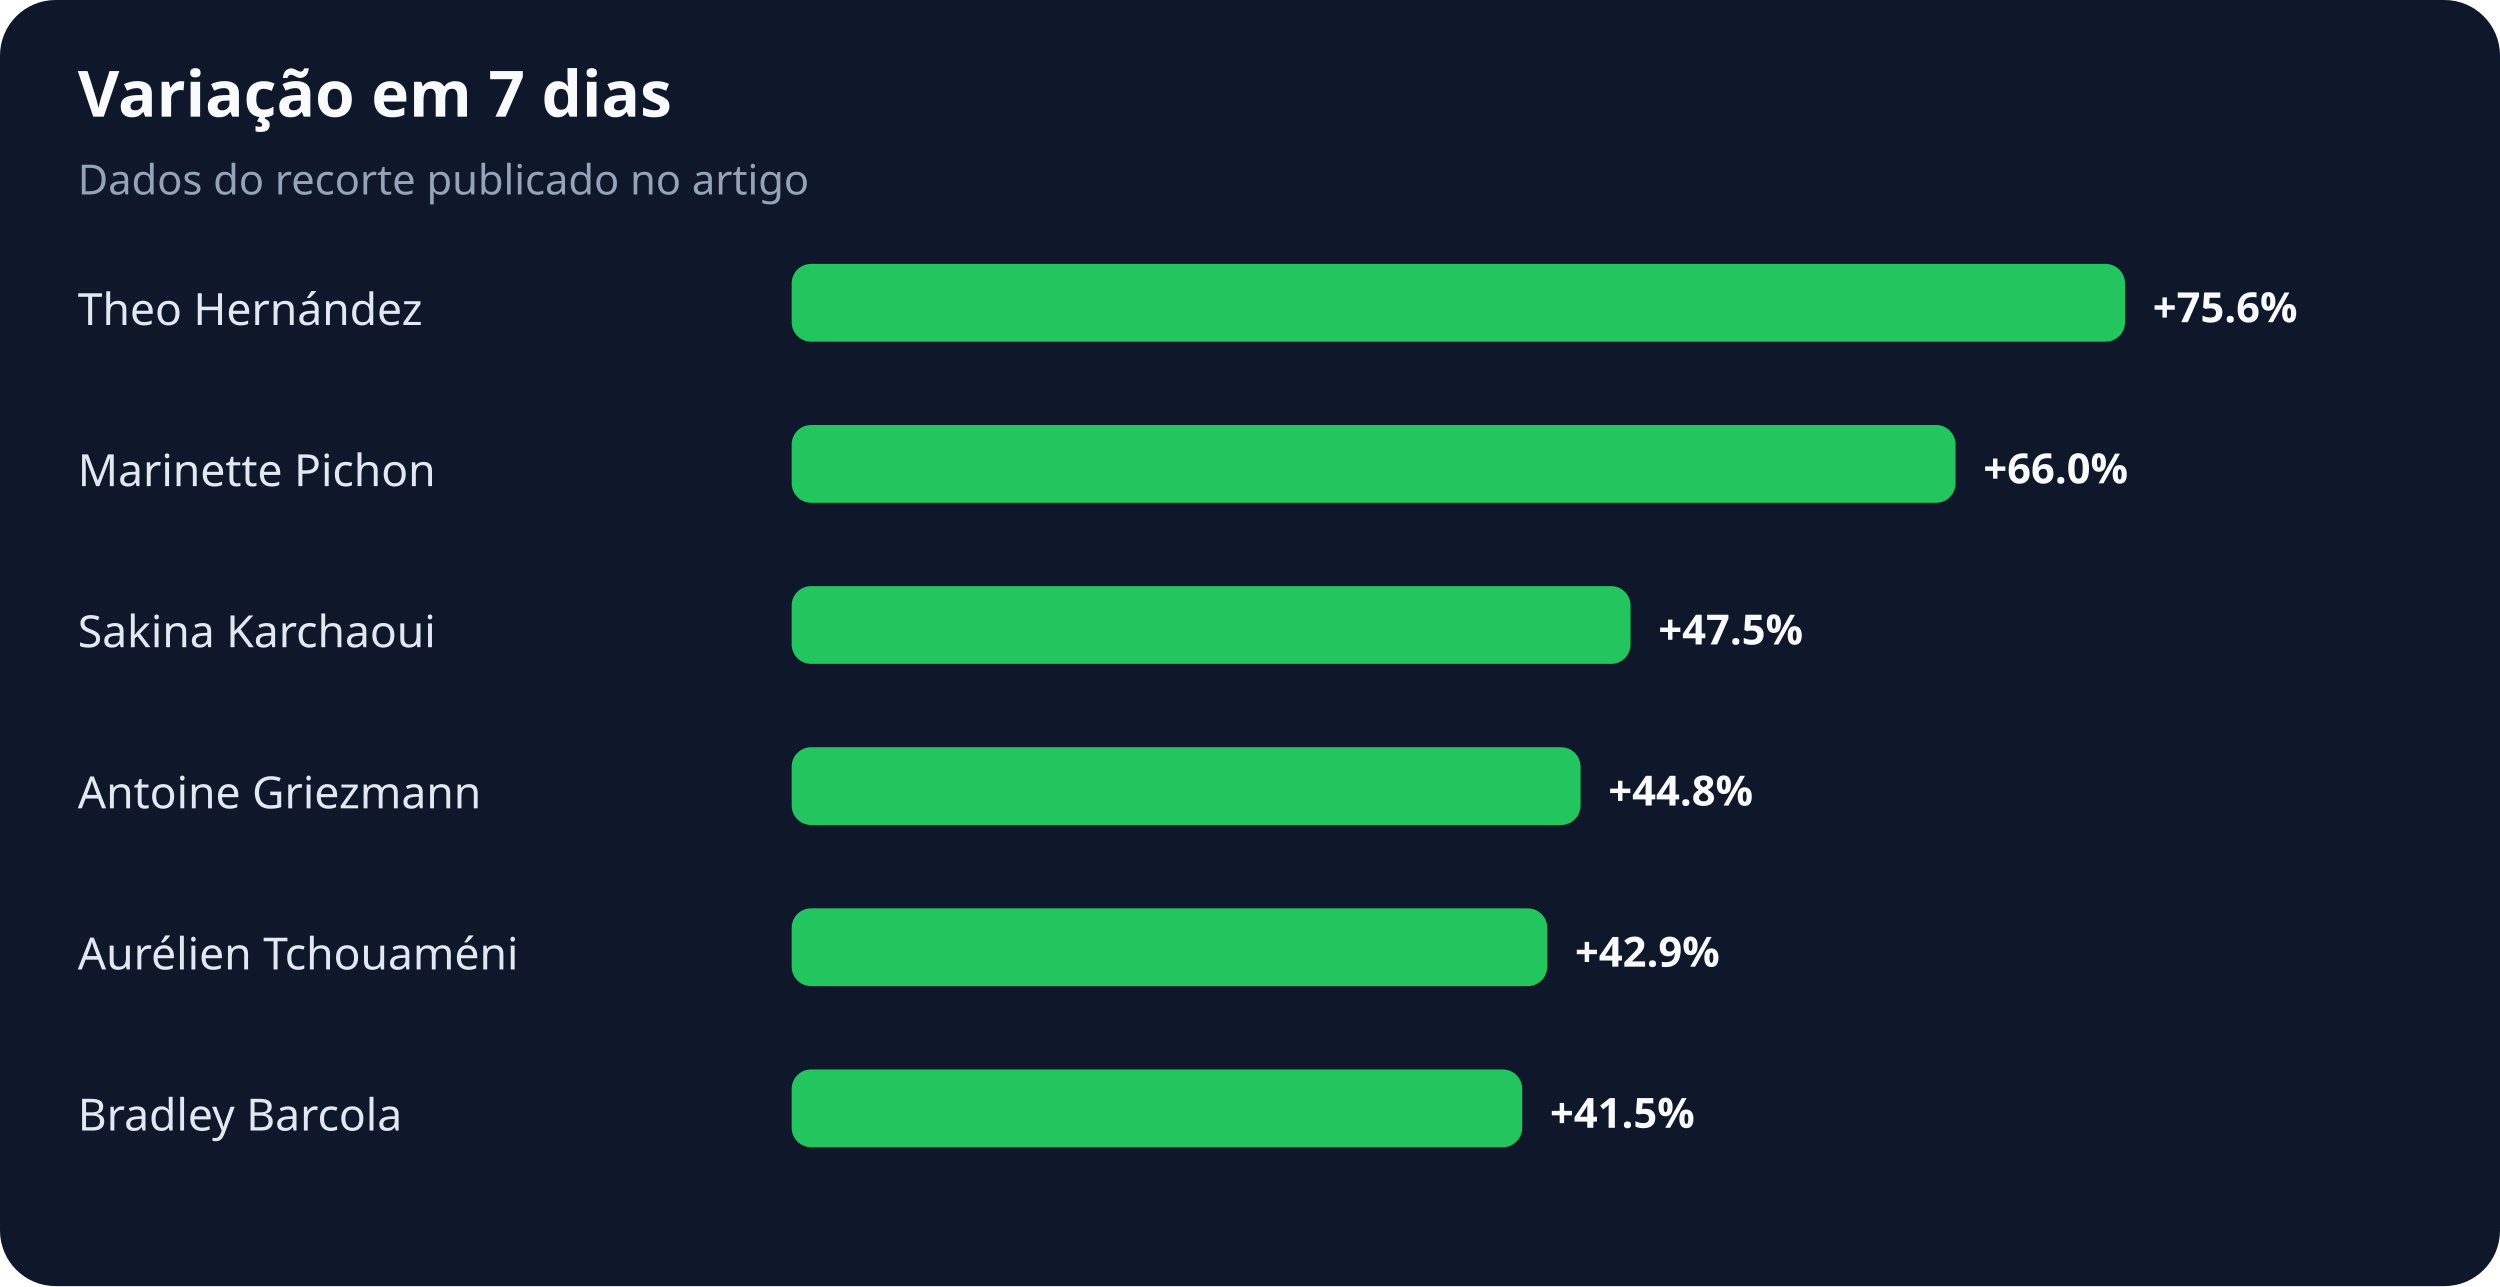
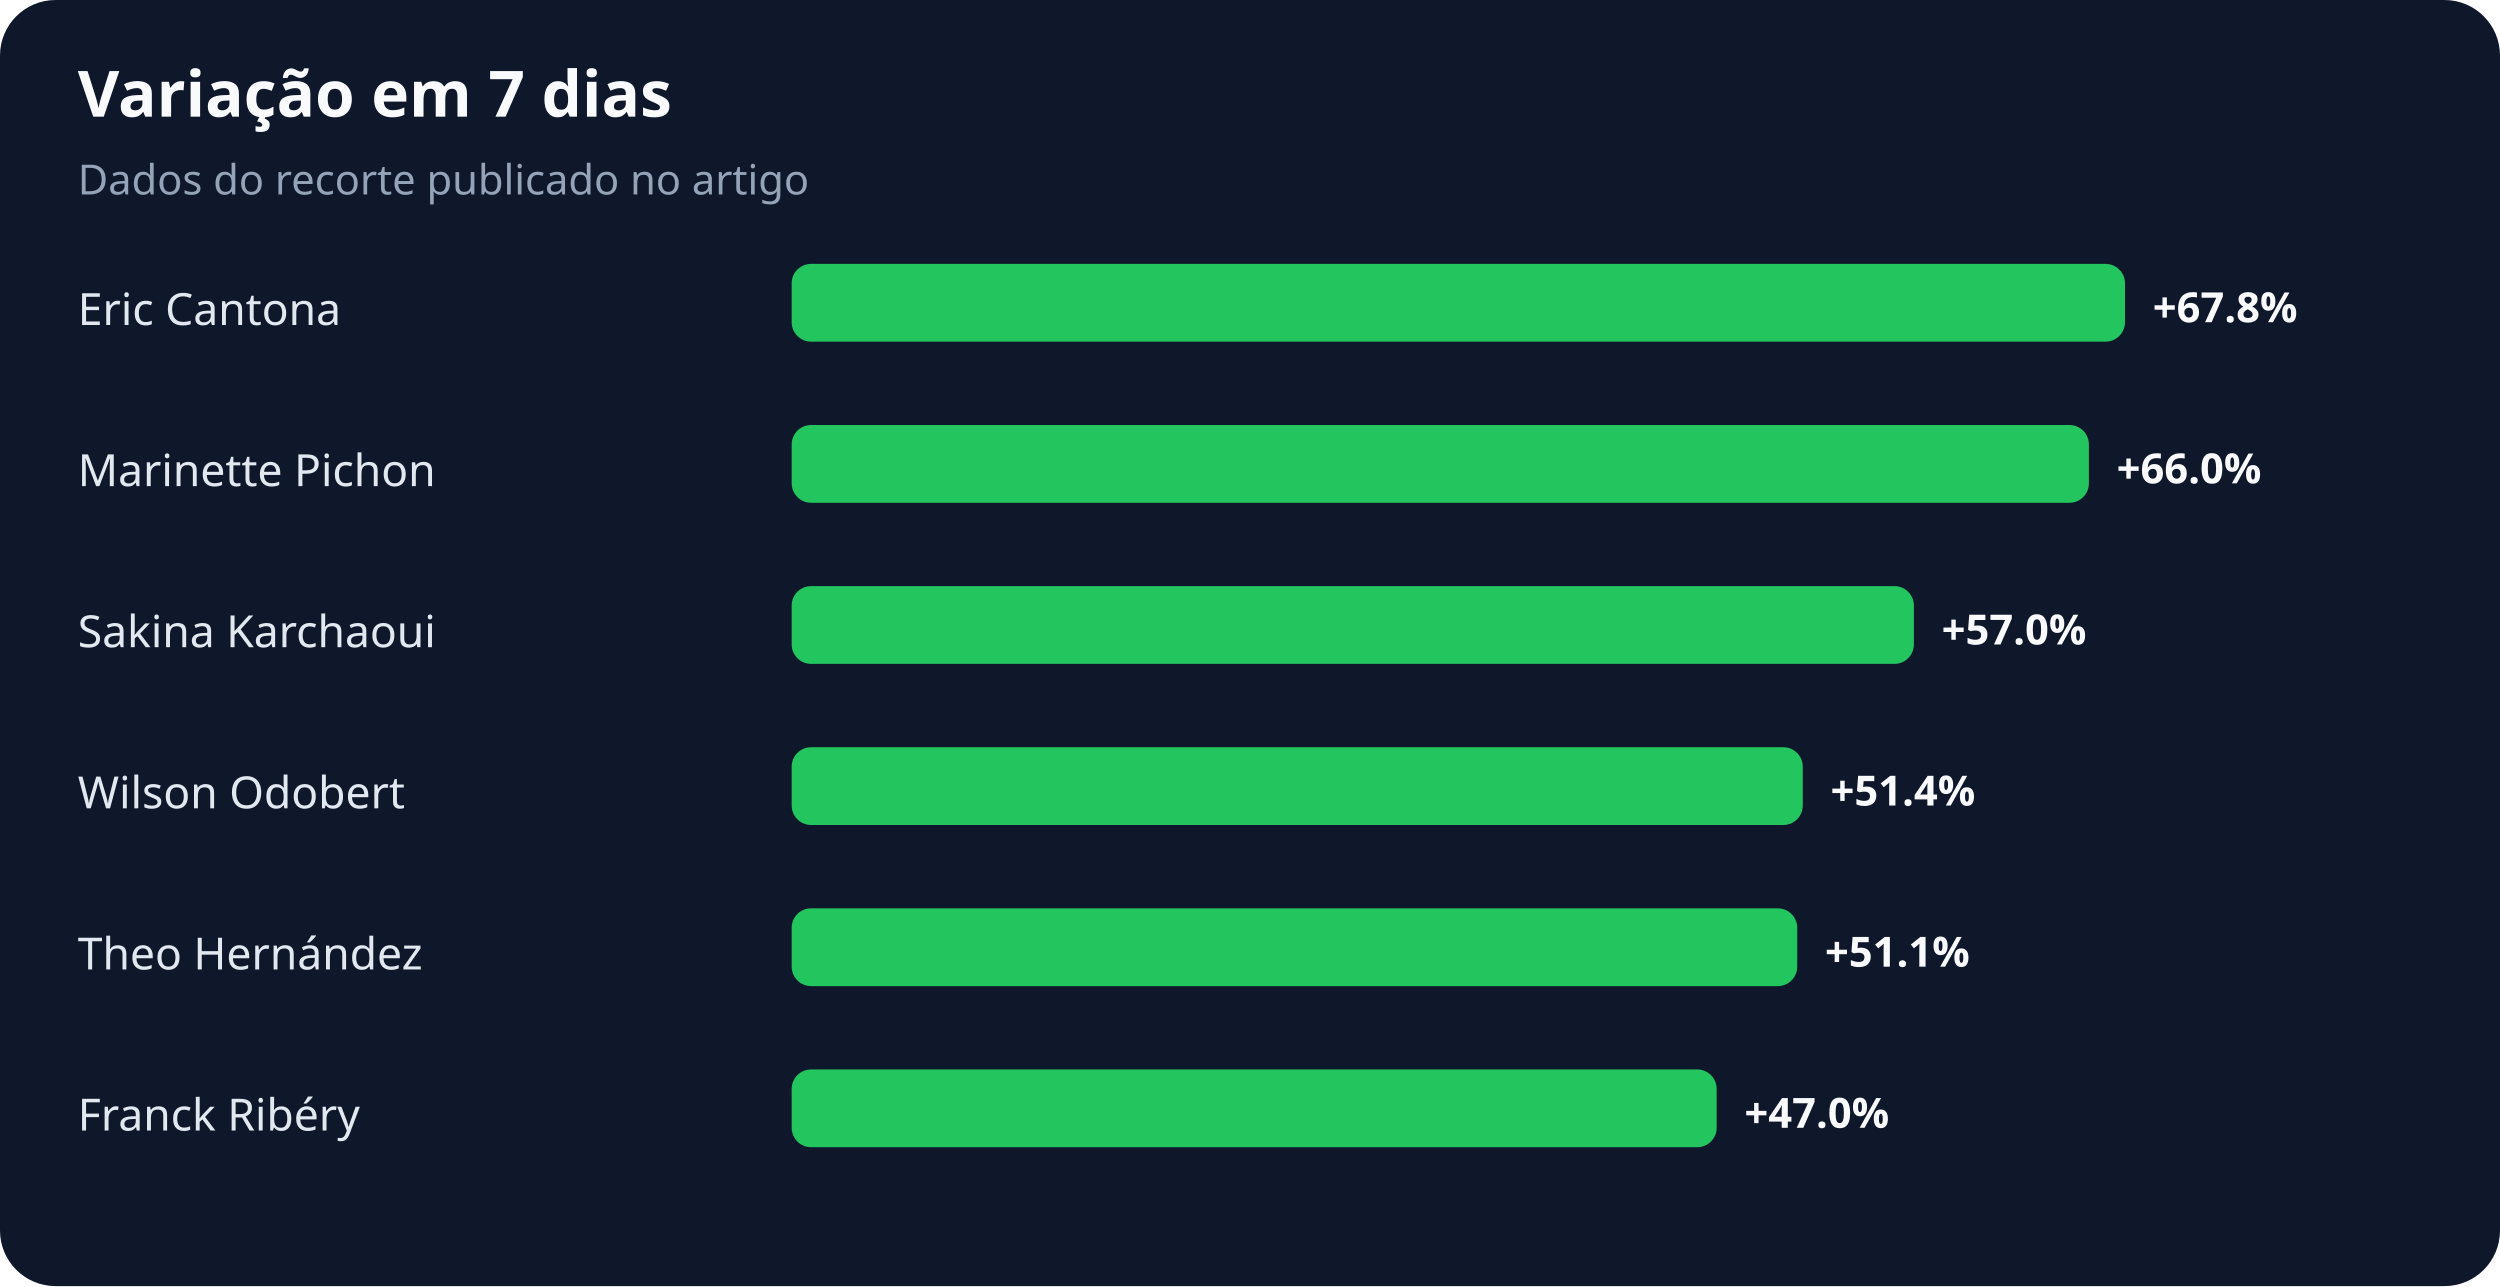
<svg xmlns="http://www.w3.org/2000/svg" width="900" height="463" viewBox="0 0 900 463" role="img" aria-labelledby="title desc">
  <rect width="100%" height="100%" rx="20" fill="#0f172a" />
  <text x="28" y="42" fill="#f8fafc" font-family="system-ui,sans-serif" font-size="23" font-weight="700">Variação em 7 dias</text>
  <text x="28" y="70" fill="#94a3b8" font-family="system-ui,sans-serif" font-size="15">Dados do recorte publicado no artigo</text>
-   <text x="28" y="117" fill="#e2e8f0" font-family="system-ui,sans-serif" font-size="16">Theo Hernández</text>
+   <text x="28" y="117" fill="#e2e8f0" font-family="system-ui,sans-serif" font-size="16">Eric Cantona</text>
  <rect x="285" y="95" width="480" height="28" rx="7" fill="#22c55e" />
-   <text x="775" y="116" fill="#f8fafc" font-family="system-ui,sans-serif" font-size="15" font-weight="700">+75.6%</text>
+   <text x="775" y="116" fill="#f8fafc" font-family="system-ui,sans-serif" font-size="15" font-weight="700">+67.8%</text>
  <text x="28" y="175" fill="#e2e8f0" font-family="system-ui,sans-serif" font-size="16">Marinette Pichon</text>
-   <rect x="285" y="153" width="419" height="28" rx="7" fill="#22c55e" />
-   <text x="714" y="174" fill="#f8fafc" font-family="system-ui,sans-serif" font-size="15" font-weight="700">+66.0%</text>
+   <rect x="285" y="153" width="467" height="28" rx="7" fill="#22c55e" />
+   <text x="762" y="174" fill="#f8fafc" font-family="system-ui,sans-serif" font-size="15" font-weight="700">+66.0%</text>
  <text x="28" y="233" fill="#e2e8f0" font-family="system-ui,sans-serif" font-size="16">Sakina Karchaoui</text>
-   <rect x="285" y="211" width="302" height="28" rx="7" fill="#22c55e" />
-   <text x="597" y="232" fill="#f8fafc" font-family="system-ui,sans-serif" font-size="15" font-weight="700">+47.5%</text>
-   <text x="28" y="291" fill="#e2e8f0" font-family="system-ui,sans-serif" font-size="16">Antoine Griezmann</text>
-   <rect x="285" y="269" width="284" height="28" rx="7" fill="#22c55e" />
-   <text x="579" y="290" fill="#f8fafc" font-family="system-ui,sans-serif" font-size="15" font-weight="700">+44.8%</text>
-   <text x="28" y="349" fill="#e2e8f0" font-family="system-ui,sans-serif" font-size="16">Aurélien Tchouaméni</text>
-   <rect x="285" y="327" width="272" height="28" rx="7" fill="#22c55e" />
-   <text x="567" y="348" fill="#f8fafc" font-family="system-ui,sans-serif" font-size="15" font-weight="700">+42.9%</text>
-   <text x="28" y="407" fill="#e2e8f0" font-family="system-ui,sans-serif" font-size="16">Bradley Barcola</text>
-   <rect x="285" y="385" width="263" height="28" rx="7" fill="#22c55e" />
-   <text x="558" y="406" fill="#f8fafc" font-family="system-ui,sans-serif" font-size="15" font-weight="700">+41.5%</text>
+   <rect x="285" y="211" width="404" height="28" rx="7" fill="#22c55e" />
+   <text x="699" y="232" fill="#f8fafc" font-family="system-ui,sans-serif" font-size="15" font-weight="700">+57.0%</text>
+   <text x="28" y="291" fill="#e2e8f0" font-family="system-ui,sans-serif" font-size="16">Wilson Odobert</text>
+   <rect x="285" y="269" width="364" height="28" rx="7" fill="#22c55e" />
+   <text x="659" y="290" fill="#f8fafc" font-family="system-ui,sans-serif" font-size="15" font-weight="700">+51.4%</text>
+   <text x="28" y="349" fill="#e2e8f0" font-family="system-ui,sans-serif" font-size="16">Theo Hernández</text>
+   <rect x="285" y="327" width="362" height="28" rx="7" fill="#22c55e" />
+   <text x="657" y="348" fill="#f8fafc" font-family="system-ui,sans-serif" font-size="15" font-weight="700">+51.1%</text>
+   <text x="28" y="407" fill="#e2e8f0" font-family="system-ui,sans-serif" font-size="16">Franck Ribéry</text>
+   <rect x="285" y="385" width="333" height="28" rx="7" fill="#22c55e" />
+   <text x="628" y="406" fill="#f8fafc" font-family="system-ui,sans-serif" font-size="15" font-weight="700">+47.0%</text>
</svg>
